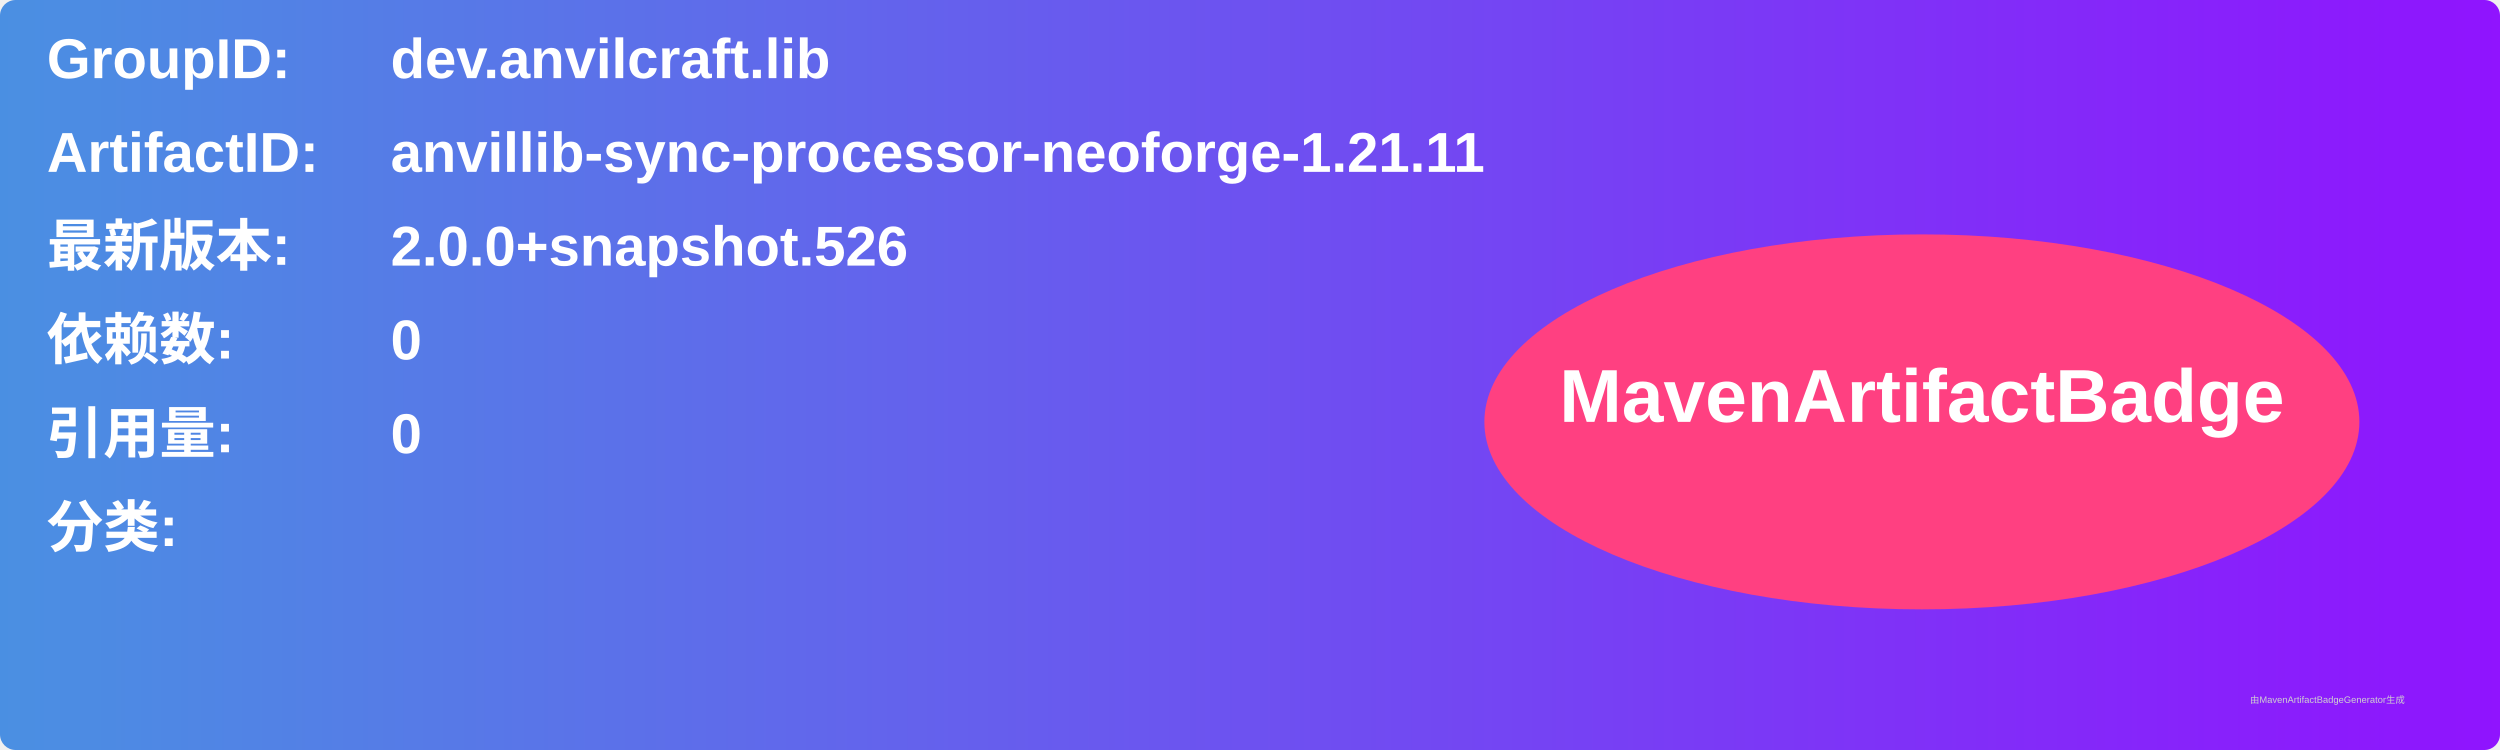
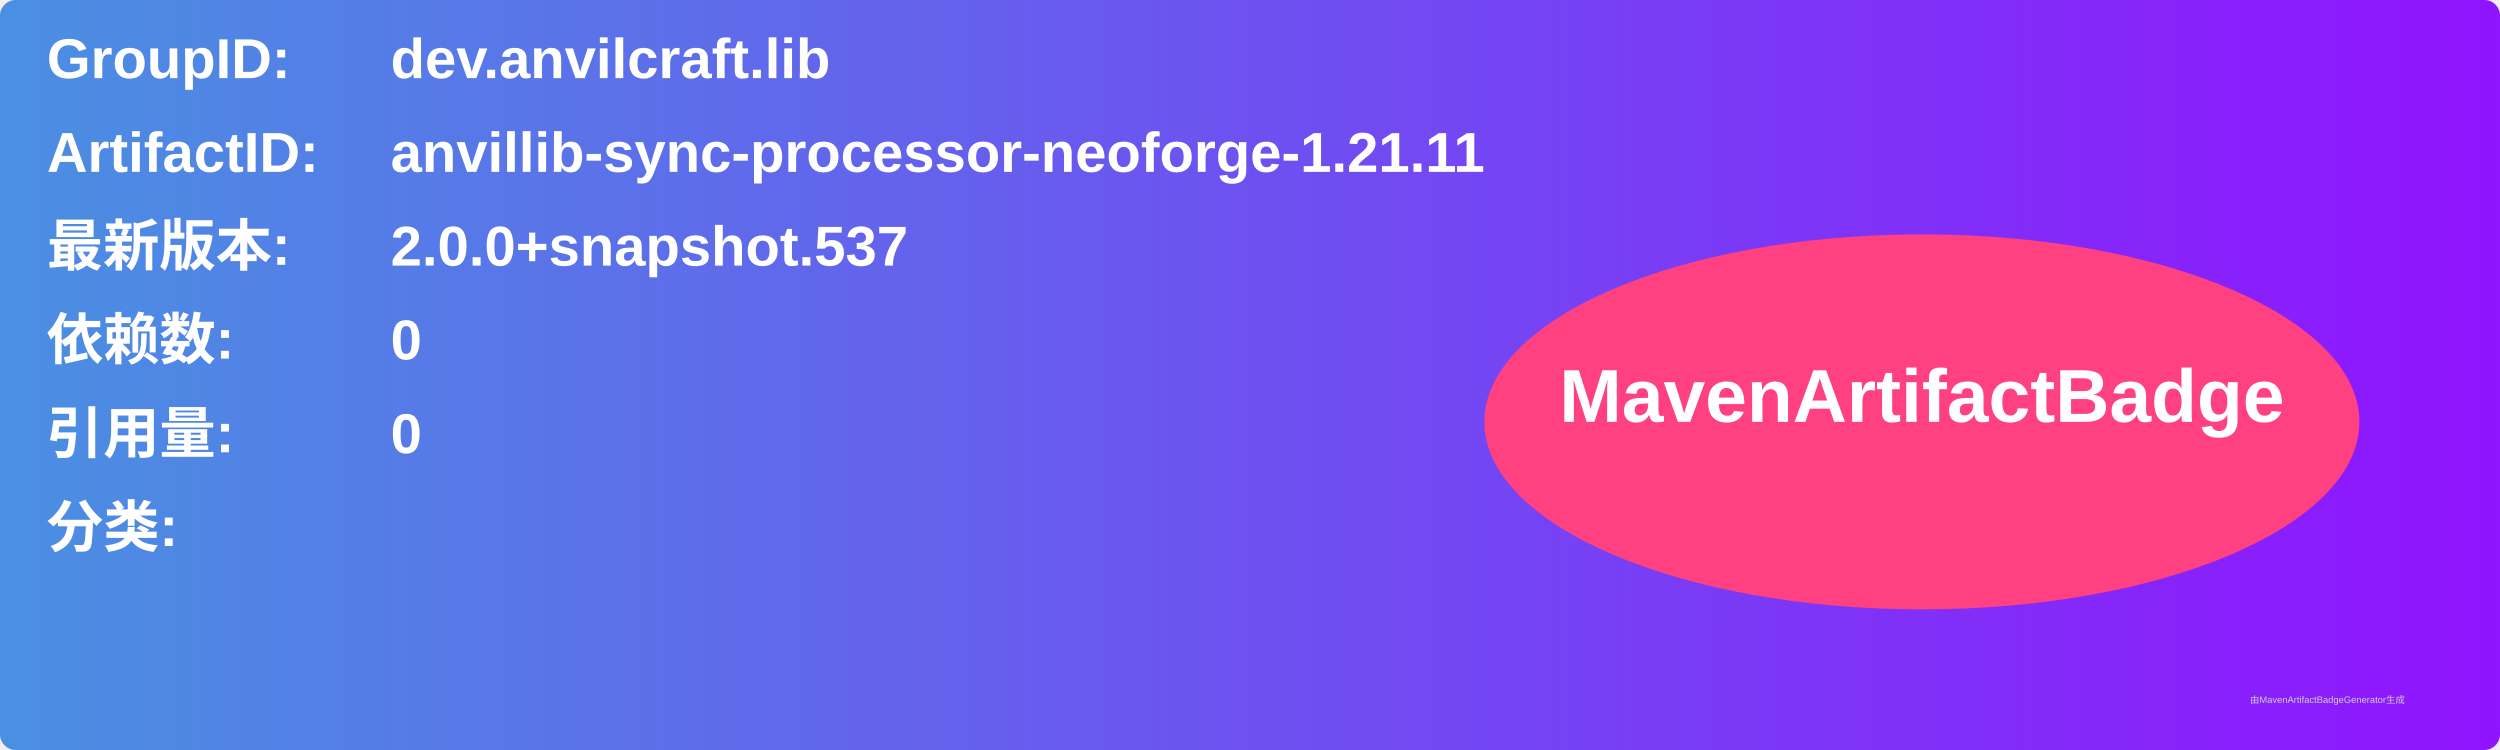
<svg xmlns="http://www.w3.org/2000/svg" width="800" height="240" viewBox="0 0 800 240">
  <linearGradient id="grad" x1="0%" y1="0%" x2="100%" y2="0%">
    <stop offset="0%" stop-color="#4a90e2" />
    <stop offset="100%" stop-color="#9013fe" />
  </linearGradient>
  <rect width="100%" height="100%" rx="5" ry="5" fill="url(#grad)" />
  <g transform="translate(15, 15)">
    <text x="0" y="10" font-family="Arial" font-size="18" fill="white" font-weight="bold" width="260">GroupID:</text>
    <text x="110" y="10" font-family="Arial" font-size="18" fill="white" font-weight="bold" width="460">dev.anvilcraft.lib</text>
    <text x="0" y="40" font-family="Arial" font-size="18" fill="white" font-weight="bold" width="260">ArtifactID:</text>
    <text x="110" y="40" font-family="Arial" font-size="18" fill="white" font-weight="bold" width="460">anvillib-sync-processor-neoforge-1.21.11</text>
    <text x="0" y="70" font-family="Arial" font-size="18" fill="white" font-weight="bold">最新版本:</text>
    <text x="110" y="70" font-family="Arial" font-size="18" fill="white" font-weight="bold">
-       <tspan font-weight="bold">2.0.0+snapshot.526</tspan>
+       <tspan font-weight="bold">2.0.0+snapshot.537</tspan>
    </text>
    <text x="0" y="100" font-family="Arial" font-size="18" fill="white" font-weight="bold">依赖数: </text>
    <text x="110" y="100" font-family="Arial" font-size="18" fill="white">
      <tspan font-weight="bold">0</tspan>
    </text>
    <text x="0" y="130" font-family="Arial" font-size="18" fill="white" font-weight="bold">引用量: </text>
    <text x="110" y="130" font-family="Arial" font-size="18" fill="white">
      <tspan font-weight="bold">0</tspan>
    </text>
    <text x="0" y="160" font-family="Arial" font-size="18" fill="white" font-weight="bold">分类:</text>
    <text x="10" y="190" font-family="Arial" font-size="10" fill="white">
      <tspan font-weight="bold" />
    </text>
    <ellipse cx="600" cy="120" rx="140" ry="60" fill="#ff4081" />
    <text x="600" y="120" text-anchor="middle" font-family="Arial" font-size="24" fill="white" font-weight="bold">MavenArtifactBadge</text>
  </g>
  <text x="720" y="225" font-family="Arial" font-size="3" fill="#d0d0d0">由MavenArtifactBadgeGenerator生成</text>
</svg>
